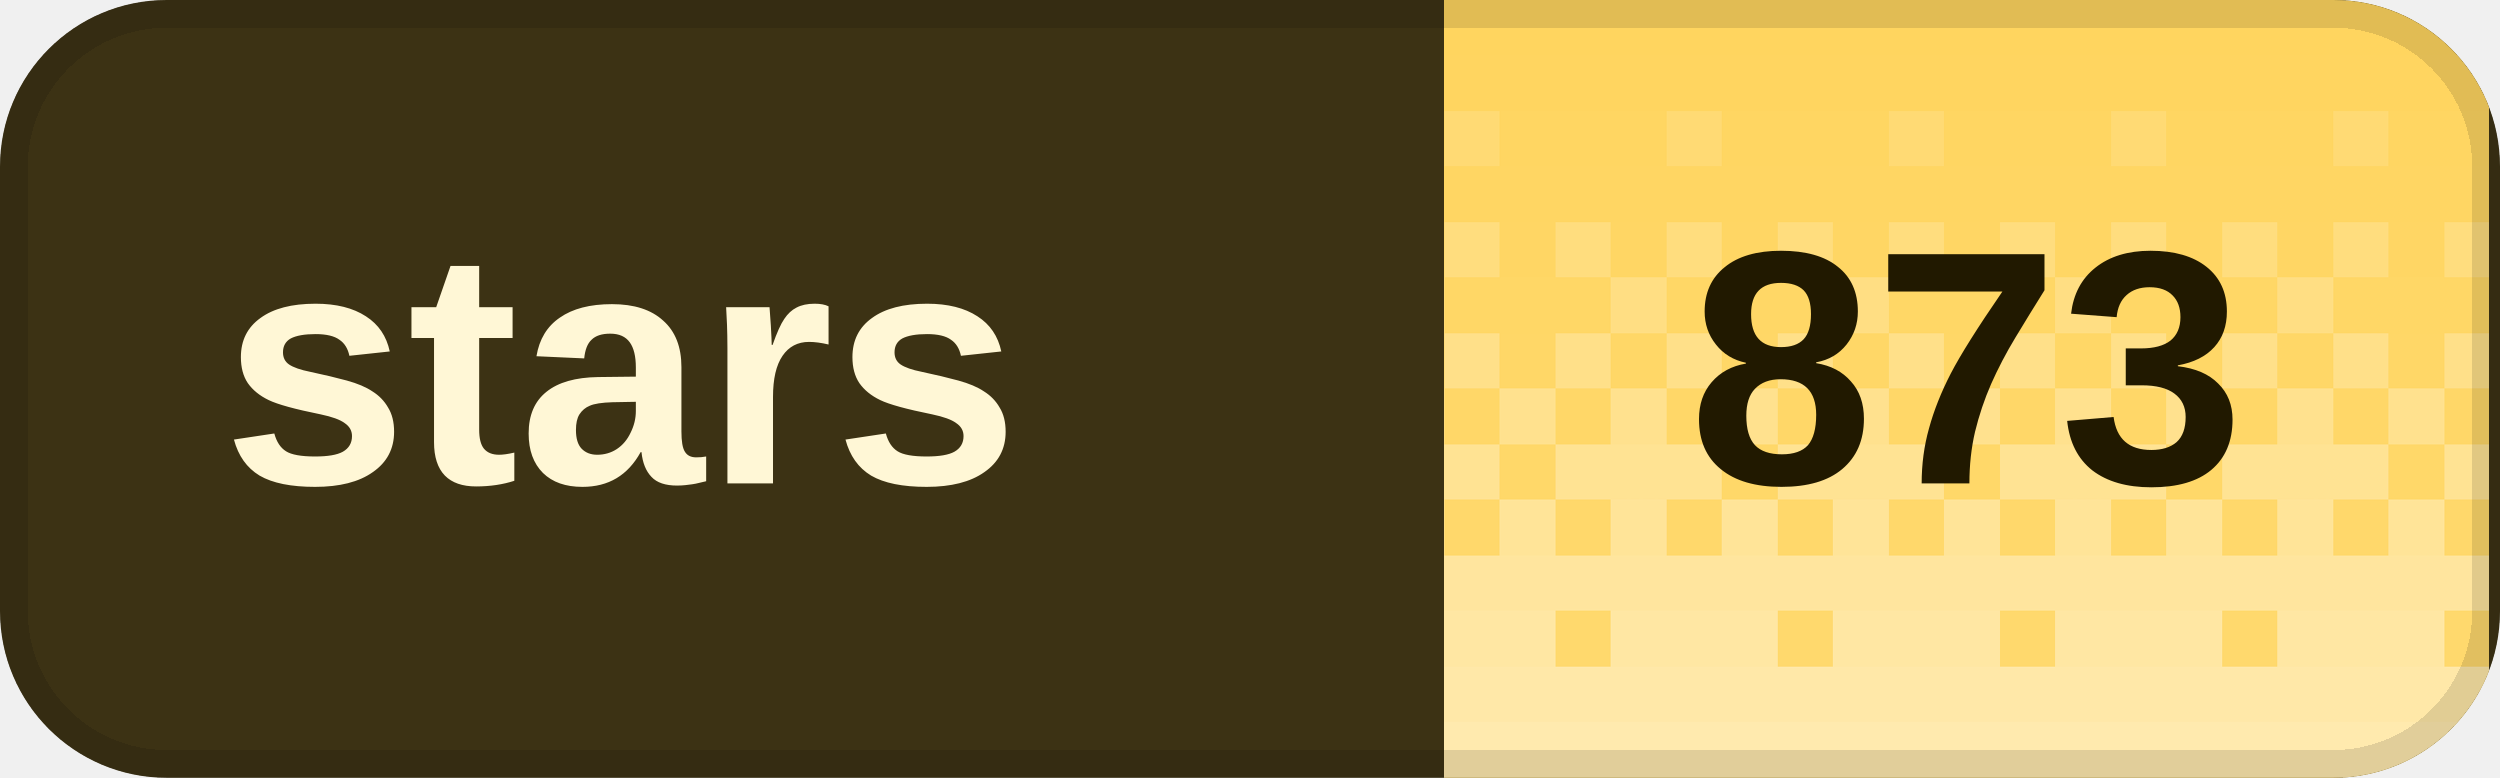
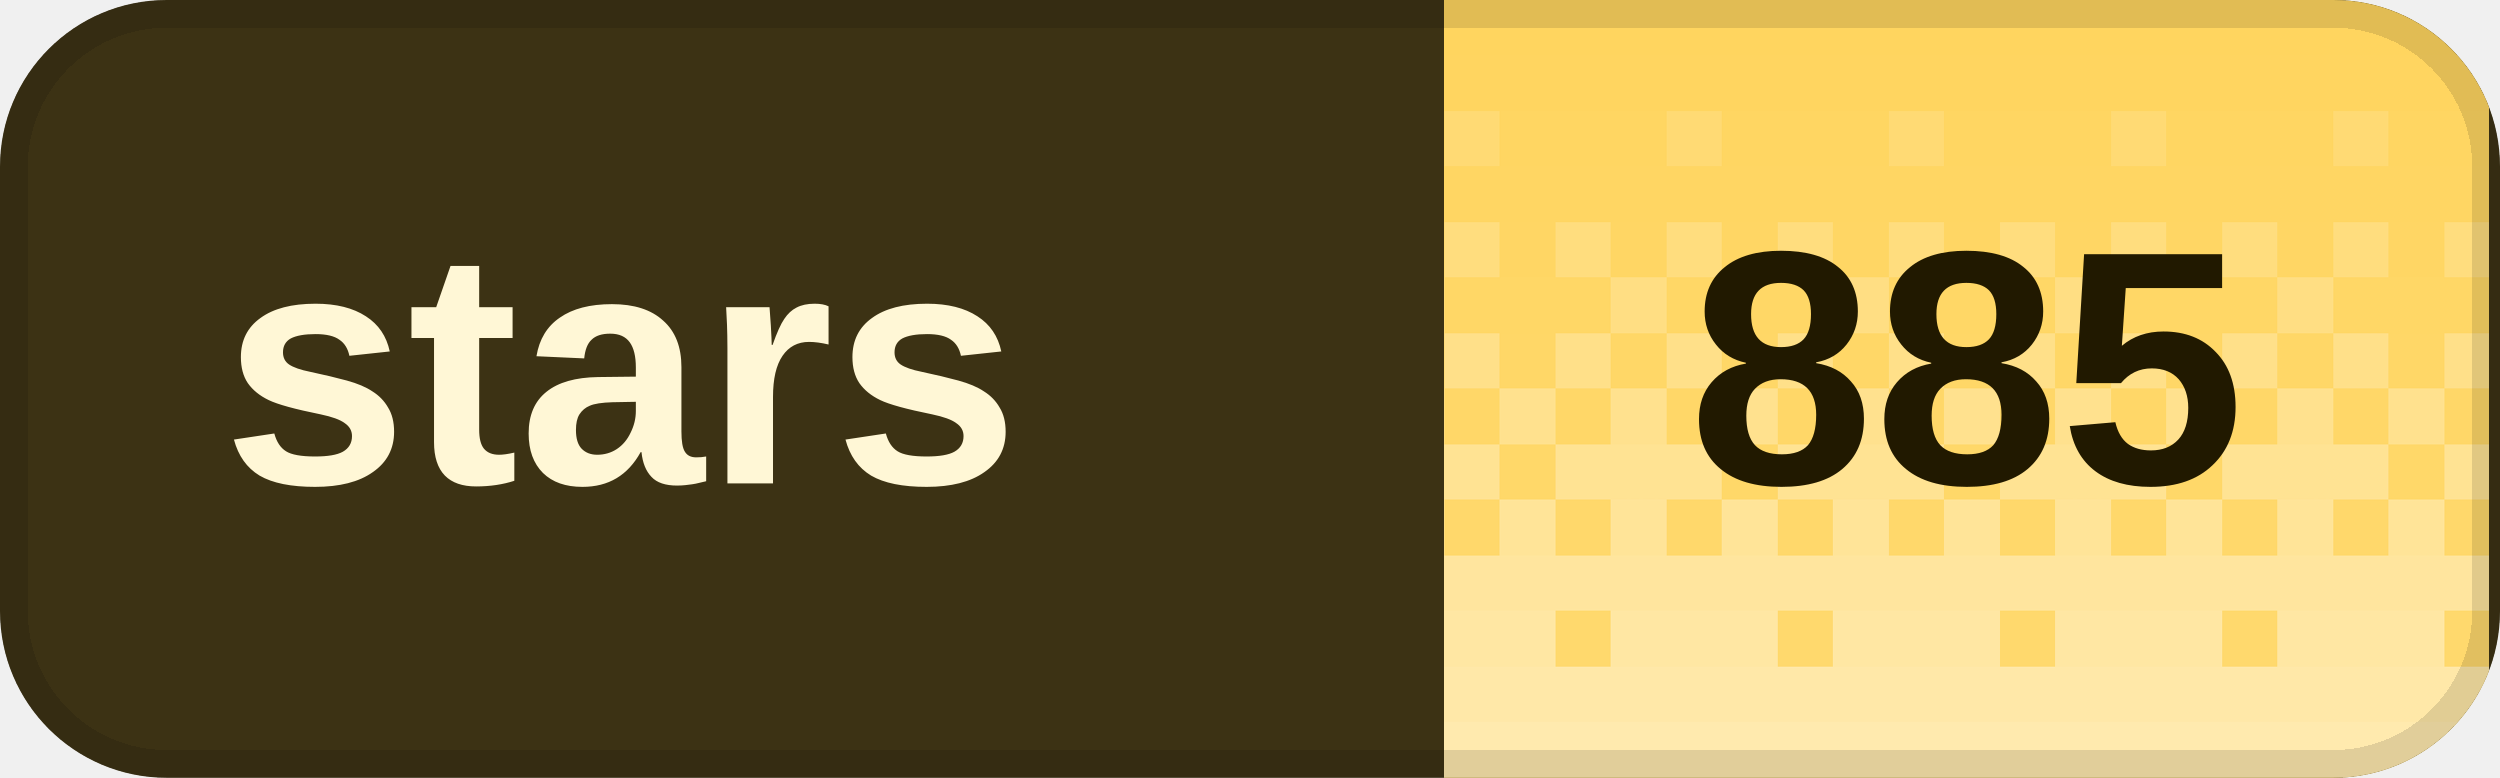
<svg xmlns="http://www.w3.org/2000/svg" width="90" height="28" viewBox="0 0 90 28" role="img" aria-labelledby="title desc" shape-rendering="crispEdges">
  <defs>
    <clipPath id="badge-clip">
      <rect width="90" height="28" rx="6" />
    </clipPath>
    <pattern id="dither" width="8" height="28" patternUnits="userSpaceOnUse">
      <rect x="0" y="0" width="2" height="2" fill="#fff" fill-opacity="0.020" />
      <rect x="2" y="0" width="2" height="2" fill="#fff" fill-opacity="0.020" />
      <rect x="4" y="0" width="2" height="2" fill="#fff" fill-opacity="0.020" />
      <rect x="6" y="0" width="2" height="2" fill="#fff" fill-opacity="0.020" />
      <rect x="0" y="2" width="2" height="2" fill="#fff" fill-opacity="0.028" />
      <rect x="2" y="2" width="2" height="2" fill="#fff" fill-opacity="0.028" />
      <rect x="4" y="2" width="2" height="2" fill="#fff" fill-opacity="0.028" />
      <rect x="6" y="2" width="2" height="2" fill="#fff" fill-opacity="0.028" />
      <rect x="0" y="4" width="2" height="2" fill="#fff" fill-opacity="0.036" />
      <rect x="2" y="4" width="2" height="2" fill="#fff" fill-opacity="0.036" />
      <rect x="4" y="4" width="2" height="2" fill="#fff" fill-opacity="0.145" />
      <rect x="6" y="4" width="2" height="2" fill="#fff" fill-opacity="0.036" />
      <rect x="0" y="6" width="2" height="2" fill="#fff" fill-opacity="0.044" />
      <rect x="2" y="6" width="2" height="2" fill="#fff" fill-opacity="0.044" />
      <rect x="4" y="6" width="2" height="2" fill="#fff" fill-opacity="0.044" />
      <rect x="6" y="6" width="2" height="2" fill="#fff" fill-opacity="0.044" />
      <rect x="0" y="8" width="2" height="2" fill="#fff" fill-opacity="0.209" />
      <rect x="2" y="8" width="2" height="2" fill="#fff" fill-opacity="0.052" />
      <rect x="4" y="8" width="2" height="2" fill="#fff" fill-opacity="0.209" />
      <rect x="6" y="8" width="2" height="2" fill="#fff" fill-opacity="0.052" />
      <rect x="0" y="10" width="2" height="2" fill="#fff" fill-opacity="0.060" />
      <rect x="2" y="10" width="2" height="2" fill="#fff" fill-opacity="0.242" />
      <rect x="4" y="10" width="2" height="2" fill="#fff" fill-opacity="0.060" />
      <rect x="6" y="10" width="2" height="2" fill="#fff" fill-opacity="0.060" />
      <rect x="0" y="12" width="2" height="2" fill="#fff" fill-opacity="0.274" />
      <rect x="2" y="12" width="2" height="2" fill="#fff" fill-opacity="0.068" />
      <rect x="4" y="12" width="2" height="2" fill="#fff" fill-opacity="0.274" />
      <rect x="6" y="12" width="2" height="2" fill="#fff" fill-opacity="0.068" />
      <rect x="0" y="14" width="2" height="2" fill="#fff" fill-opacity="0.077" />
      <rect x="2" y="14" width="2" height="2" fill="#fff" fill-opacity="0.306" />
      <rect x="4" y="14" width="2" height="2" fill="#fff" fill-opacity="0.077" />
      <rect x="6" y="14" width="2" height="2" fill="#fff" fill-opacity="0.306" />
      <rect x="0" y="16" width="2" height="2" fill="#fff" fill-opacity="0.338" />
      <rect x="2" y="16" width="2" height="2" fill="#fff" fill-opacity="0.338" />
      <rect x="4" y="16" width="2" height="2" fill="#fff" fill-opacity="0.338" />
      <rect x="6" y="16" width="2" height="2" fill="#fff" fill-opacity="0.085" />
      <rect x="0" y="18" width="2" height="2" fill="#fff" fill-opacity="0.093" />
      <rect x="2" y="18" width="2" height="2" fill="#fff" fill-opacity="0.371" />
      <rect x="4" y="18" width="2" height="2" fill="#fff" fill-opacity="0.093" />
      <rect x="6" y="18" width="2" height="2" fill="#fff" fill-opacity="0.371" />
      <rect x="0" y="20" width="2" height="2" fill="#fff" fill-opacity="0.403" />
      <rect x="2" y="20" width="2" height="2" fill="#fff" fill-opacity="0.403" />
      <rect x="4" y="20" width="2" height="2" fill="#fff" fill-opacity="0.403" />
      <rect x="6" y="20" width="2" height="2" fill="#fff" fill-opacity="0.403" />
      <rect x="0" y="22" width="2" height="2" fill="#fff" fill-opacity="0.109" />
      <rect x="2" y="22" width="2" height="2" fill="#fff" fill-opacity="0.435" />
      <rect x="4" y="22" width="2" height="2" fill="#fff" fill-opacity="0.435" />
      <rect x="6" y="22" width="2" height="2" fill="#fff" fill-opacity="0.435" />
      <rect x="0" y="24" width="2" height="2" fill="#fff" fill-opacity="0.468" />
      <rect x="2" y="24" width="2" height="2" fill="#fff" fill-opacity="0.468" />
      <rect x="4" y="24" width="2" height="2" fill="#fff" fill-opacity="0.468" />
      <rect x="6" y="24" width="2" height="2" fill="#fff" fill-opacity="0.468" />
      <rect x="0" y="26" width="2" height="2" fill="#fff" fill-opacity="0.500" />
      <rect x="2" y="26" width="2" height="2" fill="#fff" fill-opacity="0.500" />
      <rect x="4" y="26" width="2" height="2" fill="#fff" fill-opacity="0.500" />
      <rect x="6" y="26" width="2" height="2" fill="#fff" fill-opacity="0.500" />
    </pattern>
  </defs>
  <g clip-path="url(#badge-clip)">
    <rect width="90" height="28" fill="#3c3214" />
    <rect x="52" width="37.6" height="28" fill="#ffd45c" />
    <rect x="52" width="37.6" height="28" fill="url(#dither)" />
  </g>
  <rect x="0.5" y="0.5" width="89" height="27" rx="5.5" fill="none" stroke="#000" stroke-opacity="0.12" />
  <g fill="#fff7d6" font-family="Geist,Arial,sans-serif" font-size="12" font-weight="600" dominant-baseline="middle">
    <text x="8" y="14">stars</text>
  </g>
-   <text x="70.8" y="14" fill="#211900" font-family="Geist,Arial,sans-serif" font-size="12" font-weight="700" text-anchor="middle" dominant-baseline="middle">873</text>
+   <text x="70.8" y="14" fill="#211900" font-family="Geist,Arial,sans-serif" font-size="12" font-weight="700" text-anchor="middle" dominant-baseline="middle">885</text>
</svg>
